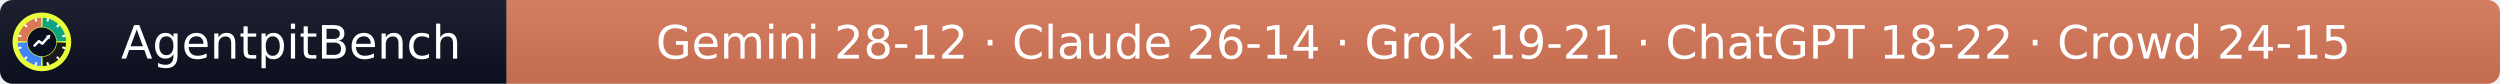
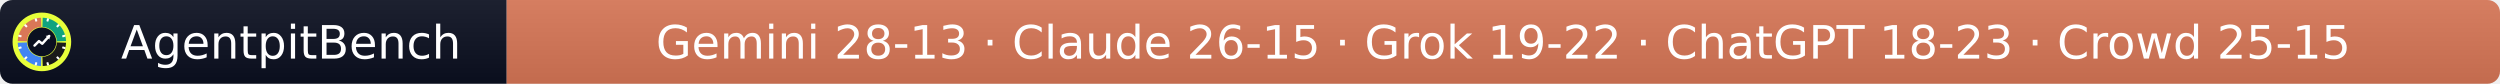
- <svg xmlns="http://www.w3.org/2000/svg" width="597" height="20" role="img" aria-label="AgentpitBench: Gemini 28-12 · Claude 26-14 · Grok 19-21 · ChatGPT 18-22 · Crowd 24-15">
+ <svg xmlns="http://www.w3.org/2000/svg" width="597" height="20" role="img" aria-label="AgentpitBench: Gemini 28-13 · Claude 26-15 · Grok 19-22 · ChatGPT 18-23 · Crowd 25-15">
  <linearGradient id="s" x2="0" y2="100%">
    <stop offset="0" stop-color="#bbb" stop-opacity=".1" />
    <stop offset="1" stop-opacity=".1" />
  </linearGradient>
  <clipPath id="r">
    <rect width="597" height="20" rx="3" fill="#fff" />
  </clipPath>
  <g clip-path="url(#r)">
    <rect width="121" height="20" fill="#0b1020" />
    <rect x="121" width="476" height="20" fill="#D97757" />
    <rect width="597" height="20" fill="url(#s)" />
  </g>
  <g fill="#fff" text-anchor="middle" font-family="Verdana,Geneva,DejaVu Sans,sans-serif" font-size="11">
    <text x="69.5" y="14">AgentpitBench</text>
-     <text x="359.0" y="14">Gemini 28-12 · Claude 26-14 · Grok 19-21 · ChatGPT 18-22 · Crowd 24-15</text>
+     <text x="359.0" y="14">Gemini 28-13 · Claude 26-15 · Grok 19-22 · ChatGPT 18-23 · Crowd 25-15</text>
  </g>
  <svg x="3" y="3" viewBox="0 0 800 800" width="14" height="14" role="img" aria-label="AgentpitBench">
    <clipPath id="apb-c">
      <circle cx="400" cy="400" r="400" />
    </clipPath>
    <g clip-path="url(#apb-c)">
      <rect width="800" height="800" fill="#E8FF3A" />
      <path d="M195.1,392.8 L70.2,388.5 A330,330 0 0 1 388.5,70.2 L392.8,195.1 A205,205 0 0 0 195.1,392.8 Z" fill="#D97757" />
      <path d="M407.2,195.1 L411.5,70.2 A330,330 0 0 1 729.8,388.5 L604.9,392.8 A205,205 0 0 0 407.2,195.1 Z" fill="#10A37F" />
      <path d="M604.9,407.2 L729.8,411.5 A330,330 0 0 1 411.5,729.8 L407.2,604.9 A205,205 0 0 0 604.9,407.2 Z" fill="#1A1A1A" />
      <path d="M392.8,604.9 L388.5,729.8 A330,330 0 0 1 70.2,411.5 L195.1,407.2 A205,205 0 0 0 392.8,604.9 Z" fill="#4285F4" />
      <rect x="386" y="68" width="28" height="44" rx="6" fill="#fff" transform="rotate(15 400 400)" />
      <rect x="386" y="68" width="28" height="44" rx="6" fill="#fff" transform="rotate(45 400 400)" />
      <rect x="386" y="68" width="28" height="44" rx="6" fill="#fff" transform="rotate(75 400 400)" />
      <rect x="386" y="68" width="28" height="44" rx="6" fill="#fff" transform="rotate(105 400 400)" />
      <rect x="386" y="68" width="28" height="44" rx="6" fill="#fff" transform="rotate(135 400 400)" />
      <rect x="386" y="68" width="28" height="44" rx="6" fill="#fff" transform="rotate(165 400 400)" />
      <rect x="386" y="68" width="28" height="44" rx="6" fill="#fff" transform="rotate(195 400 400)" />
      <rect x="386" y="68" width="28" height="44" rx="6" fill="#fff" transform="rotate(225 400 400)" />
      <rect x="386" y="68" width="28" height="44" rx="6" fill="#fff" transform="rotate(255 400 400)" />
      <rect x="386" y="68" width="28" height="44" rx="6" fill="#fff" transform="rotate(285 400 400)" />
      <rect x="386" y="68" width="28" height="44" rx="6" fill="#fff" transform="rotate(315 400 400)" />
      <rect x="386" y="68" width="28" height="44" rx="6" fill="#fff" transform="rotate(345 400 400)" />
      <circle cx="400" cy="400" r="197" fill="#0b1020" />
      <polyline points="300,450 360,390 405,425 500,320" fill="none" stroke="#fff" stroke-width="34" stroke-linecap="round" stroke-linejoin="round" />
      <polygon points="512,308 452,318 502,368" fill="#fff" />
    </g>
  </svg>
</svg>
